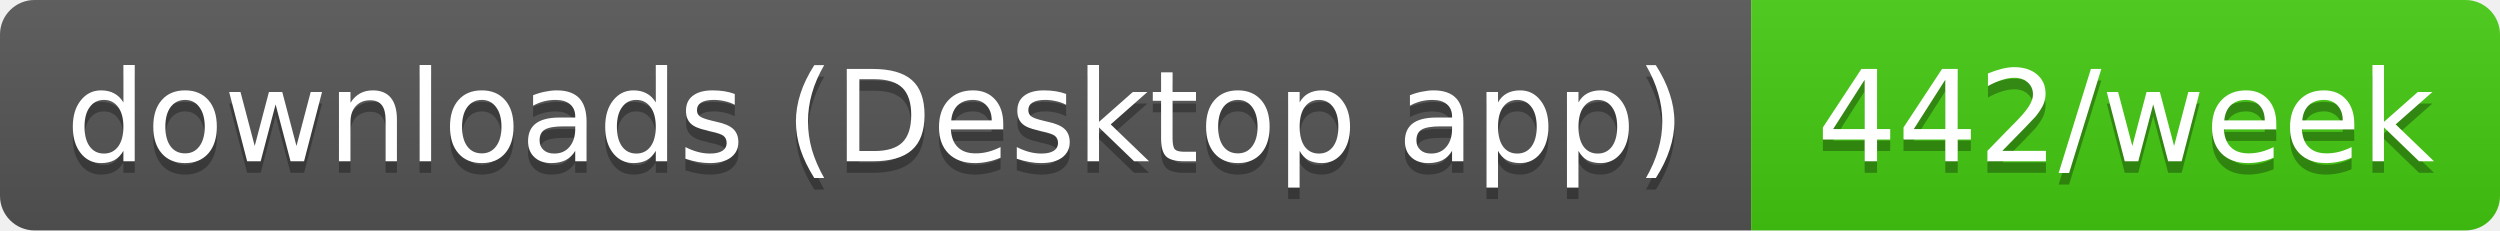
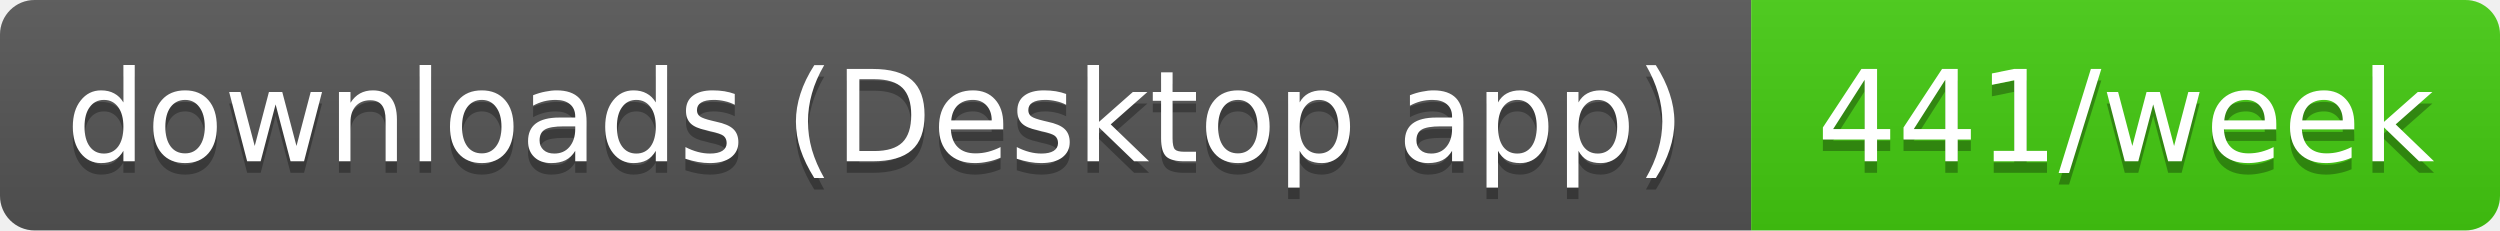
- <svg xmlns="http://www.w3.org/2000/svg" width="217" height="20" role="img" aria-label="downloads (Desktop app): 442/week">
+ <svg xmlns="http://www.w3.org/2000/svg" width="217" height="20" role="img" aria-label="downloads (Desktop app): 441/week">
  <linearGradient id="s" x2="0" y2="100%">
    <stop offset="0" stop-color="#bbb" stop-opacity=".1" />
    <stop offset="1" stop-opacity=".1" />
  </linearGradient>
  <clipPath id="r">
    <rect width="217" height="20" rx="3" fill="#fff" />
  </clipPath>
  <g clip-path="url(#r)">
    <rect width="152" height="20" fill="#555" />
    <rect x="152" width="65" height="20" fill="#4c1" />
    <rect width="217" height="20" fill="url(#s)" />
  </g>
  <g fill="#fff" text-anchor="middle" font-family="Verdana,Geneva,DejaVu Sans,sans-serif" text-rendering="geometricPrecision" font-size="11">
    <text aria-hidden="true" x="76" y="15" fill="#010101" fill-opacity=".3" textLength="141.5">downloads (Desktop app)</text>
-     <text aria-hidden="true" x="184.5" y="15" fill="#010101" fill-opacity=".3" textLength="54.5">442/week</text>
+     <text aria-hidden="true" x="184.5" y="15" fill="#010101" fill-opacity=".3" textLength="54.5">441/week</text>
    <text x="76" y="14" textLength="141.5">downloads (Desktop app)</text>
-     <text x="184.5" y="14" textLength="54.5">442/week</text>
+     <text x="184.5" y="14" textLength="54.5">441/week</text>
  </g>
</svg>
